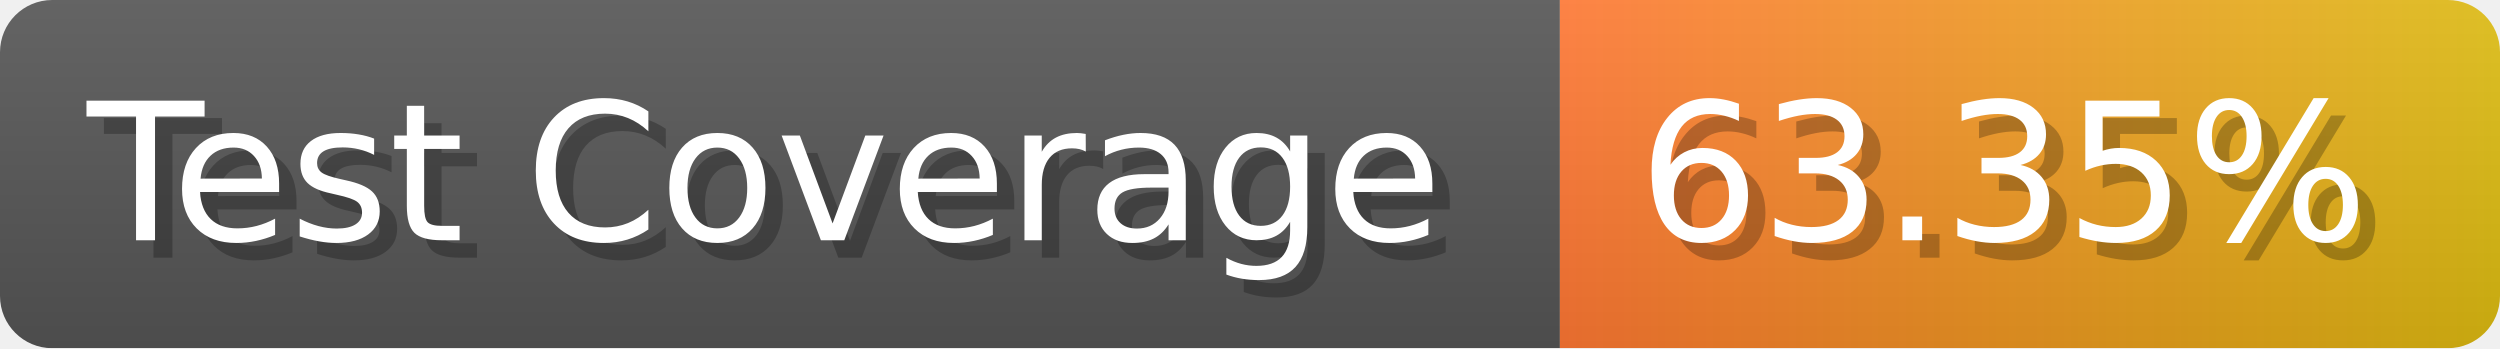
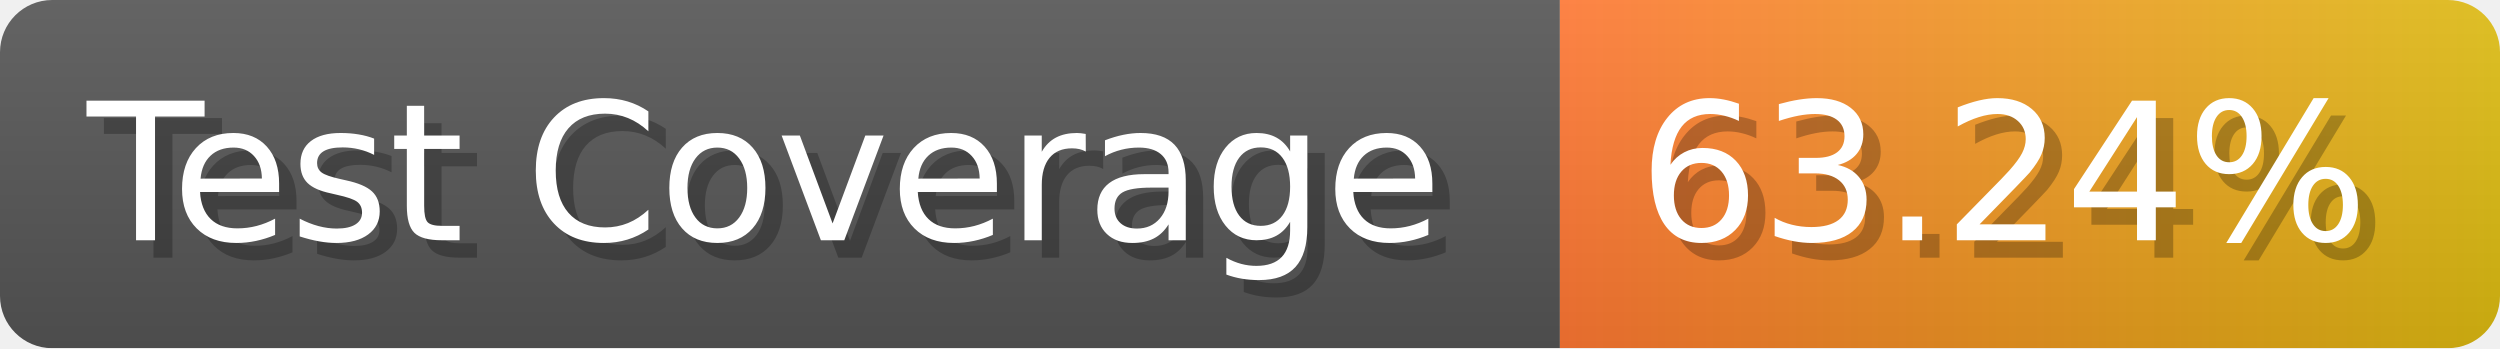
- <svg xmlns="http://www.w3.org/2000/svg" width="143.6" height="20" viewBox="0 0 1436 200" role="img" aria-label="Test Coverage: 63.35%">
+ <svg xmlns="http://www.w3.org/2000/svg" width="143.6" height="20" viewBox="0 0 1436 200" role="img" aria-label="Test Coverage: 63.24%">
  <linearGradient id="a" x2="0" y2="100%">
    <stop offset="0" stop-opacity=".1" stop-color="#EEE" />
    <stop offset="1" stop-opacity=".1" />
  </linearGradient>
  <mask id="m">
    <rect width="1436" height="200" rx="30" fill="#FFF" />
  </mask>
  <g mask="url(#m)">
    <rect width="896" height="200" fill="#555" />
    <rect width="540" height="200" fill="url(#x)" x="896" />
    <rect width="1436" height="200" fill="url(#a)" />
  </g>
  <g aria-hidden="true" fill="#fff" text-anchor="start" font-family="Verdana,DejaVu Sans,sans-serif" font-size="110">
    <text x="60" y="148" textLength="796" fill="#000" opacity="0.25">Test Coverage</text>
    <text x="50" y="138" textLength="796">Test Coverage</text>
-     <text x="951" y="148" textLength="440" fill="#000" opacity="0.25">63.35%</text>
-     <text x="941" y="138" textLength="440">63.35%</text>
+     <text x="951" y="148" textLength="440" fill="#000" opacity="0.25">63.24%</text>
+     <text x="941" y="138" textLength="440">63.24%</text>
  </g>
  <linearGradient id="x" x1="0%" y1="0%" x2="100%" y2="0%">
    <stop offset="0%" style="stop-color:#F73" />
    <stop offset="100%" style="stop-color:#DB1" />
  </linearGradient>
</svg>
